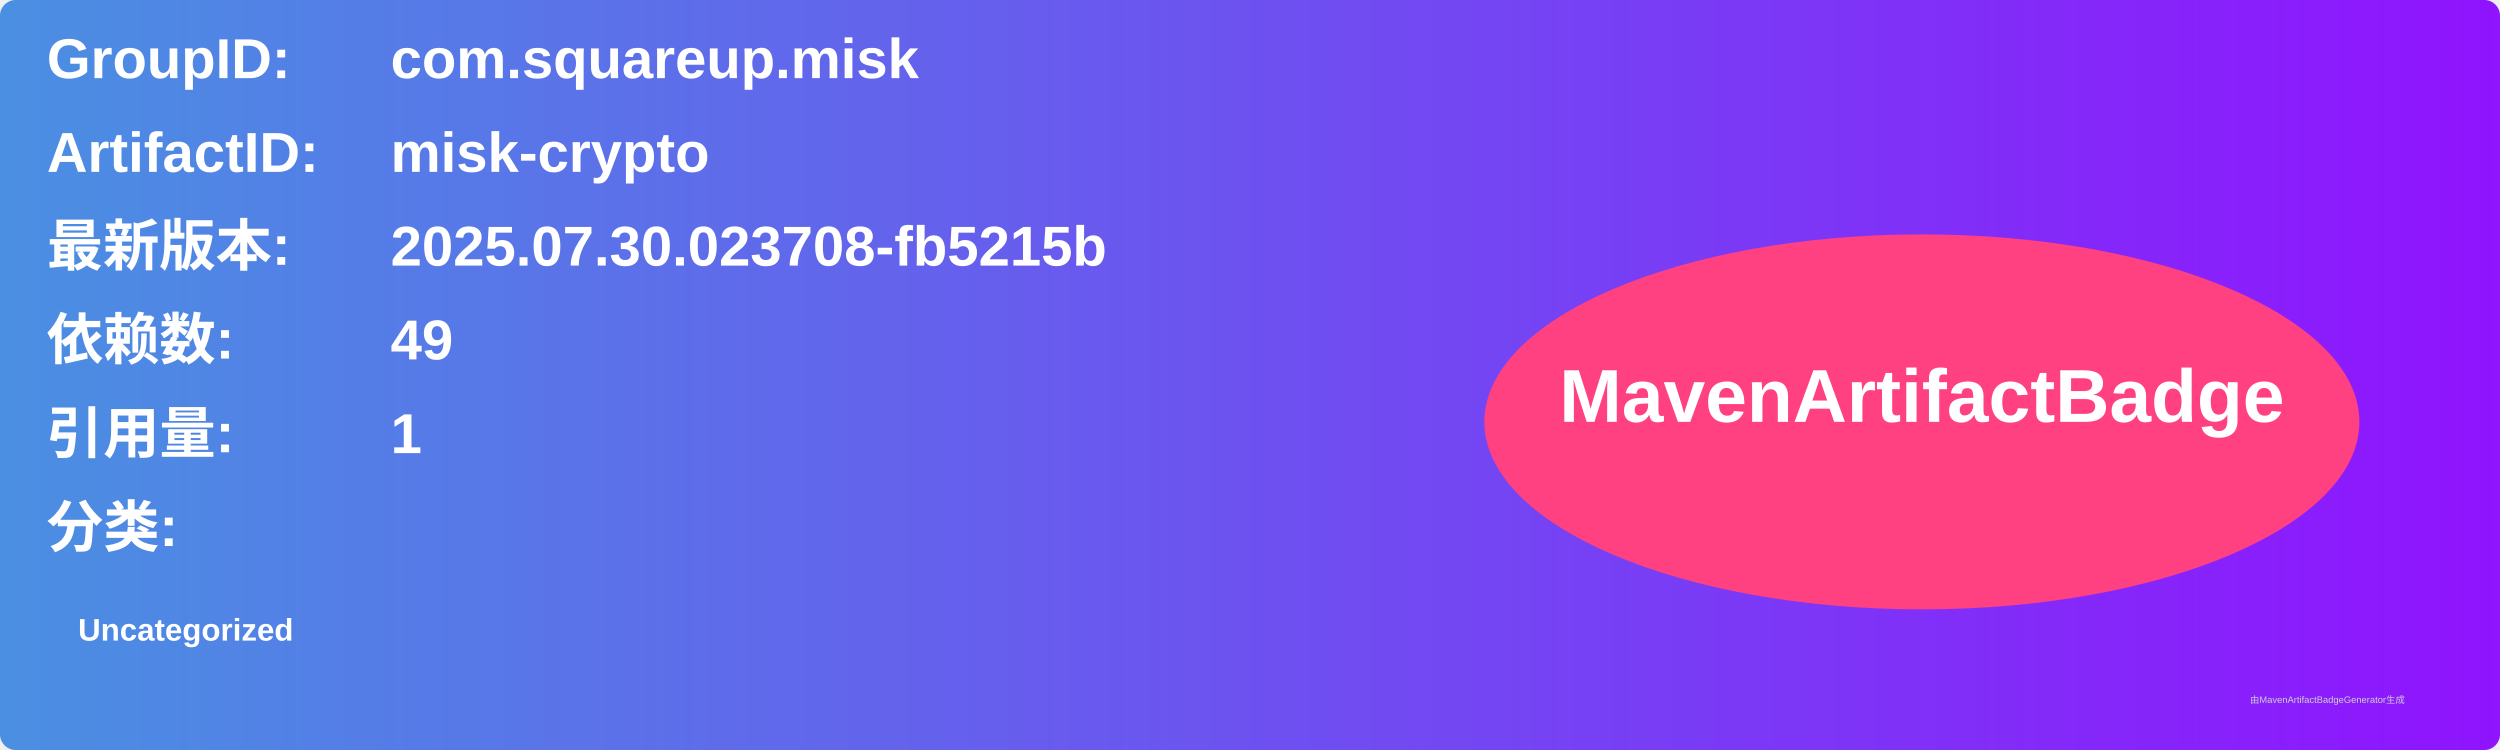
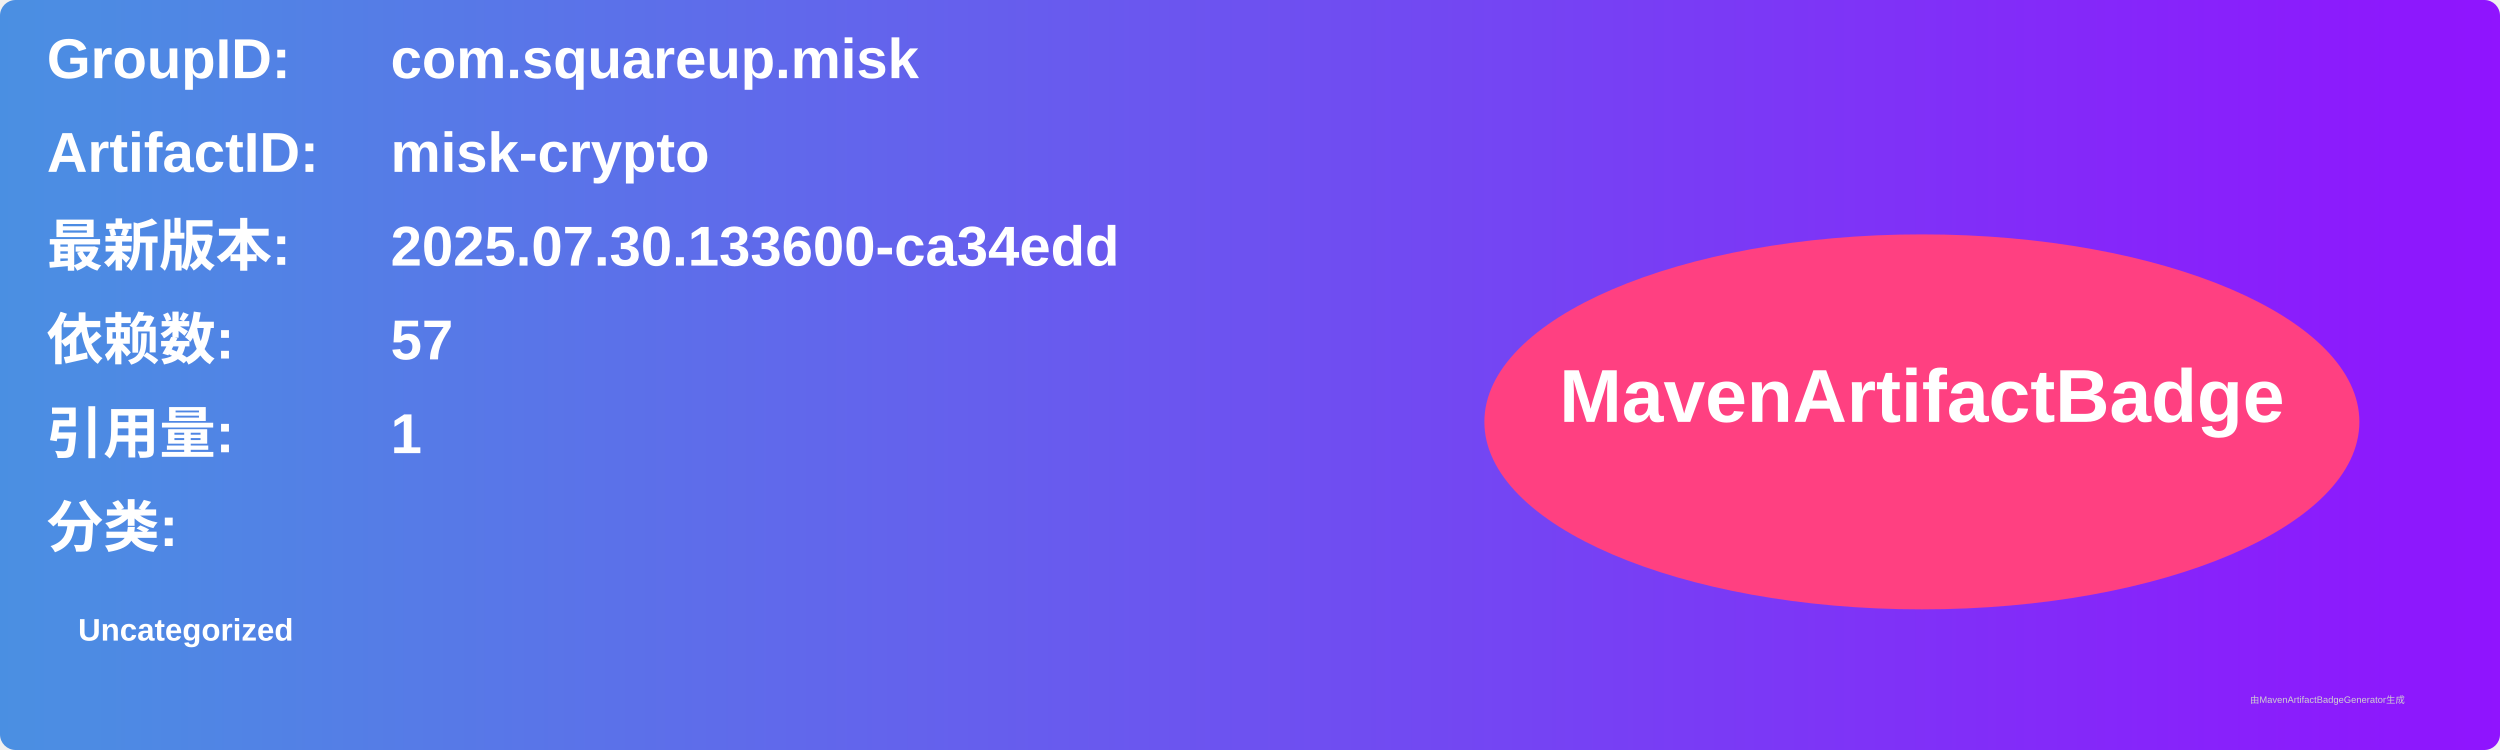
<svg xmlns="http://www.w3.org/2000/svg" width="800" height="240" viewBox="0 0 800 240">
  <linearGradient id="grad" x1="0%" y1="0%" x2="100%" y2="0%">
    <stop offset="0%" stop-color="#4a90e2" />
    <stop offset="100%" stop-color="#9013fe" />
  </linearGradient>
  <rect width="100%" height="100%" rx="5" ry="5" fill="url(#grad)" />
  <g transform="translate(15, 15)">
    <text x="0" y="10" font-family="Arial" font-size="18" fill="white" font-weight="bold" width="260">GroupID:</text>
    <text x="110" y="10" font-family="Arial" font-size="18" fill="white" font-weight="bold" width="460">com.squareup.misk</text>
    <text x="0" y="40" font-family="Arial" font-size="18" fill="white" font-weight="bold" width="260">ArtifactID:</text>
    <text x="110" y="40" font-family="Arial" font-size="18" fill="white" font-weight="bold" width="460">misk-crypto</text>
    <text x="0" y="70" font-family="Arial" font-size="18" fill="white" font-weight="bold">最新版本:</text>
    <text x="110" y="70" font-family="Arial" font-size="18" fill="white" font-weight="bold">
-       <tspan font-weight="bold">2025.07.30.023708-fb5215b</tspan>
+       <tspan font-weight="bold">2025.07.30.133600-ca34edd</tspan>
    </text>
    <text x="0" y="100" font-family="Arial" font-size="18" fill="white" font-weight="bold">依赖数: </text>
    <text x="110" y="100" font-family="Arial" font-size="18" fill="white">
-       <tspan font-weight="bold">49</tspan>
+       <tspan font-weight="bold">57</tspan>
    </text>
    <text x="0" y="130" font-family="Arial" font-size="18" fill="white" font-weight="bold">引用量: </text>
    <text x="110" y="130" font-family="Arial" font-size="18" fill="white">
      <tspan font-weight="bold">1</tspan>
    </text>
    <text x="0" y="160" font-family="Arial" font-size="18" fill="white" font-weight="bold">分类:</text>
    <text x="10" y="190" font-family="Arial" font-size="10" fill="white">
      <tspan font-weight="bold">Uncategorized</tspan>
    </text>
    <ellipse cx="600" cy="120" rx="140" ry="60" fill="#ff4081" />
    <text x="600" y="120" text-anchor="middle" font-family="Arial" font-size="24" fill="white" font-weight="bold">MavenArtifactBadge</text>
  </g>
  <text x="720" y="225" font-family="Arial" font-size="3" fill="#d0d0d0">由MavenArtifactBadgeGenerator生成</text>
</svg>
